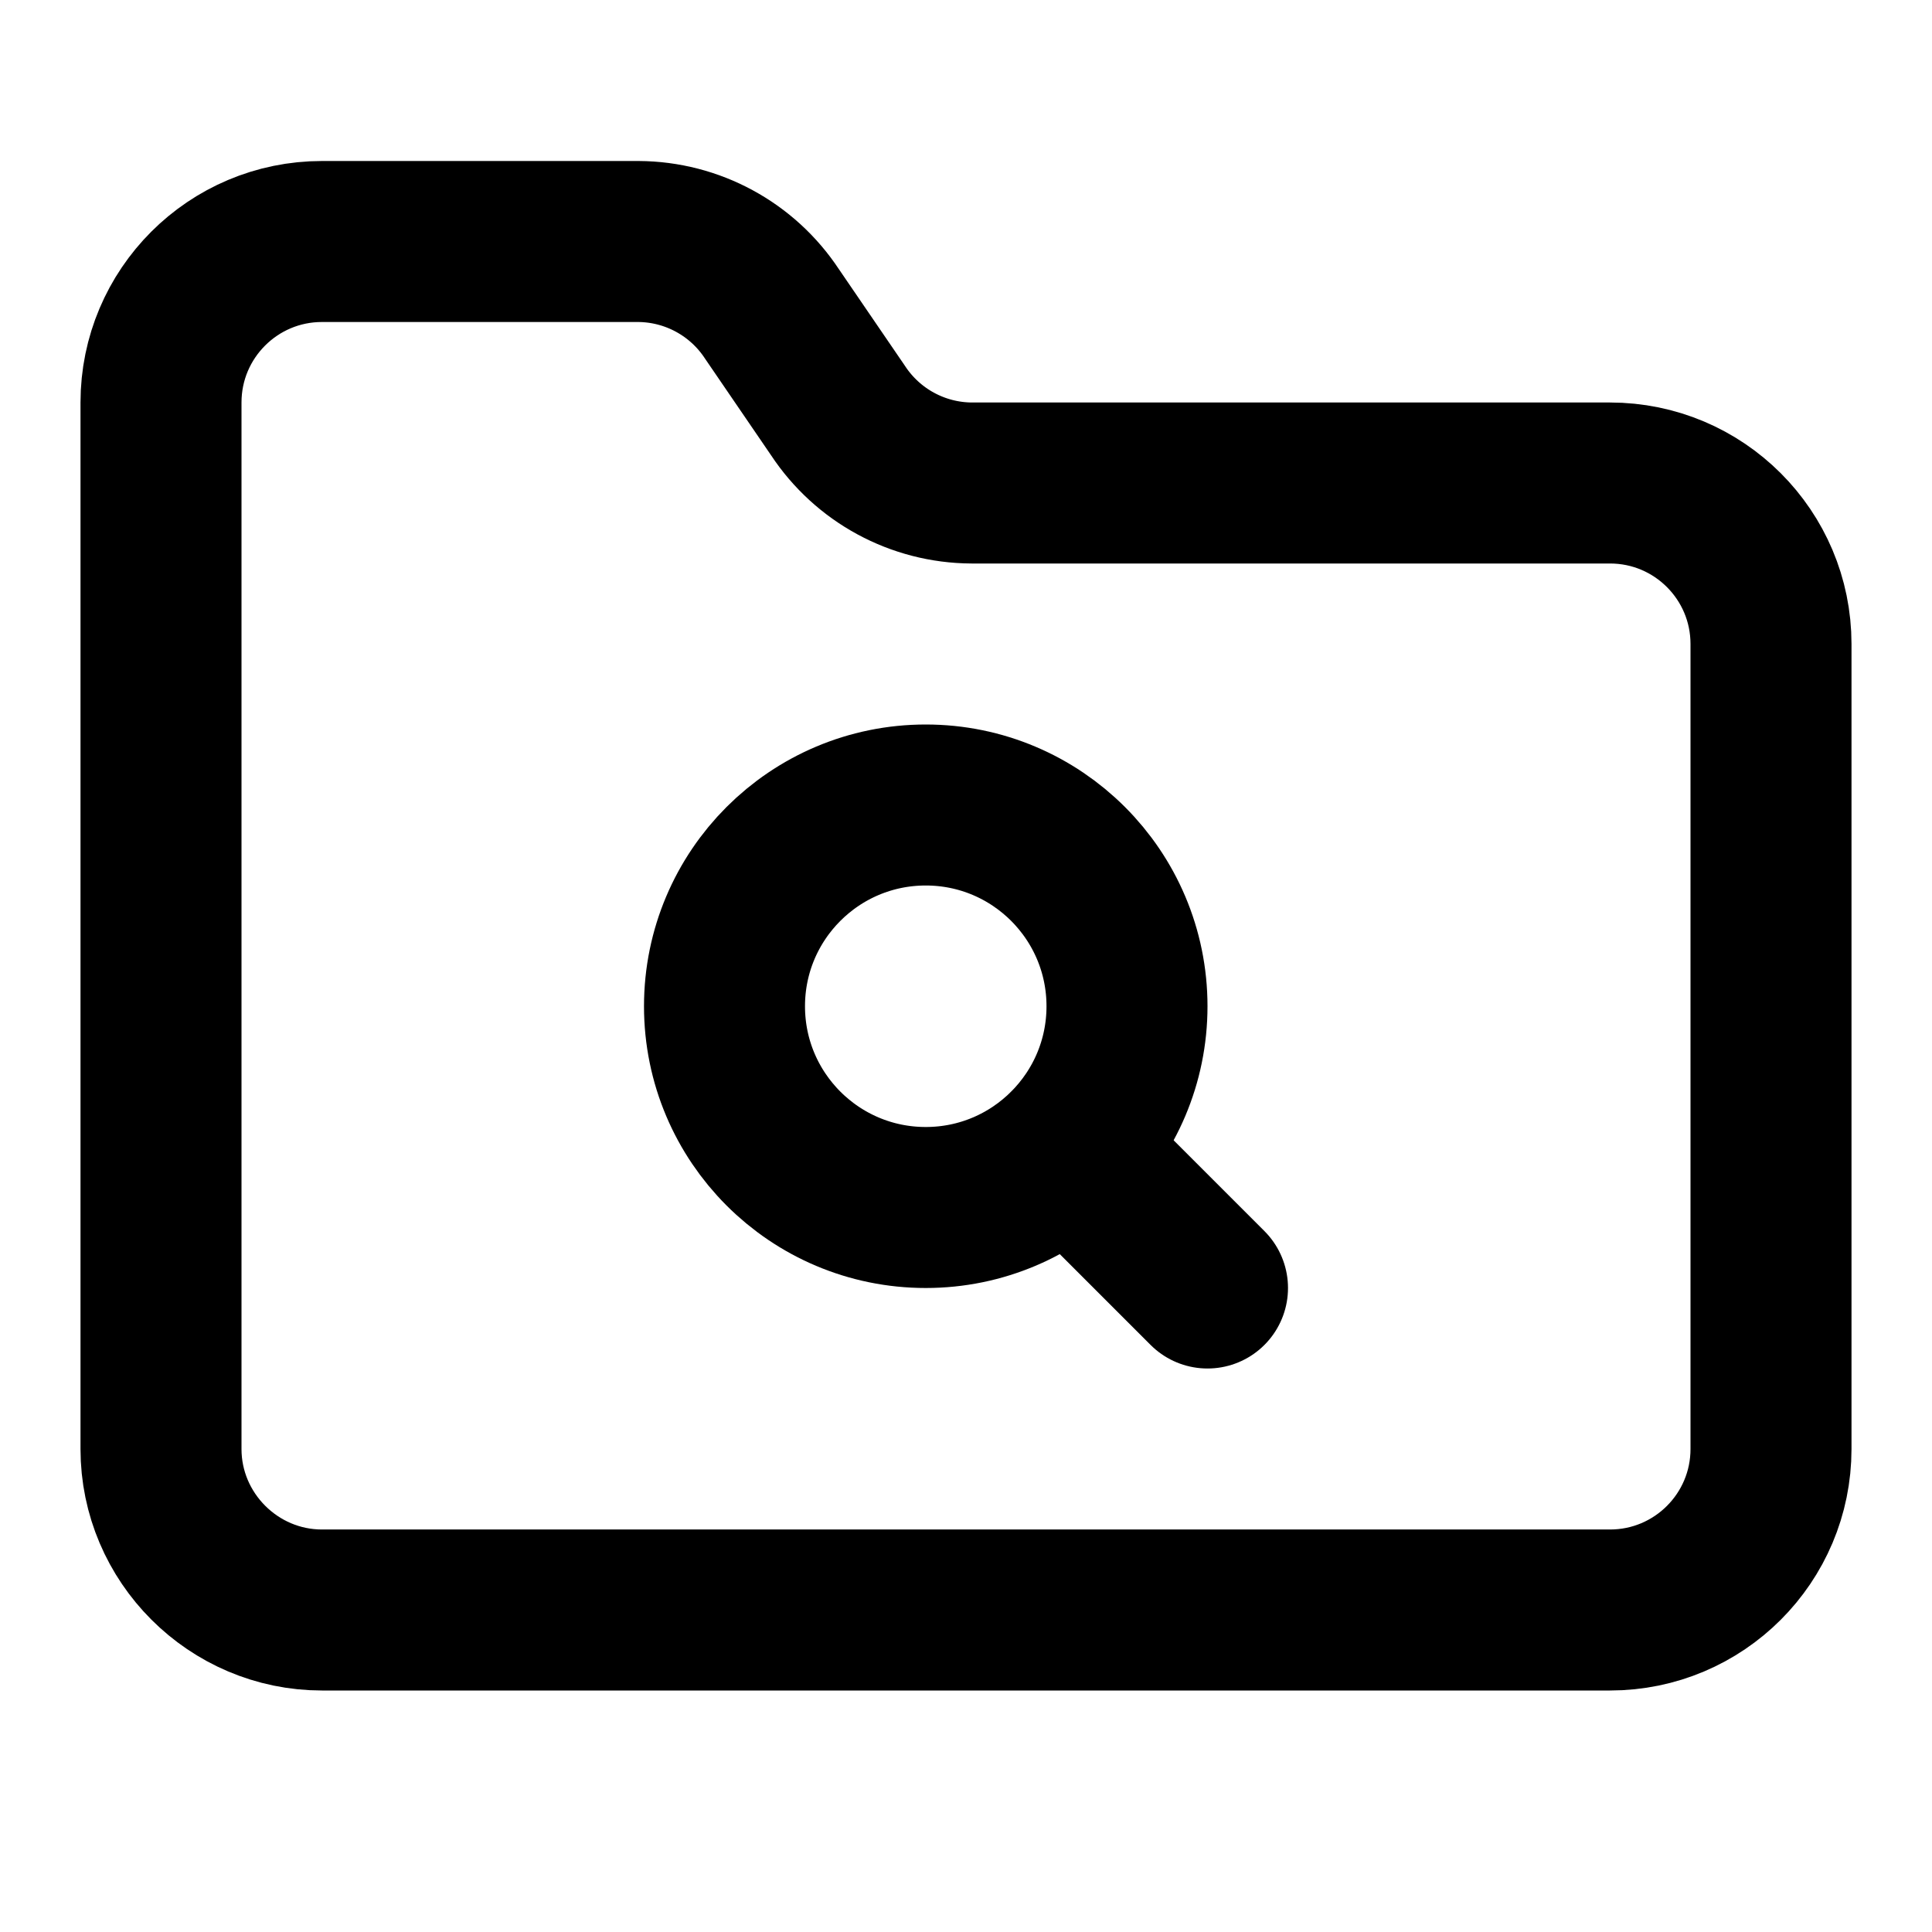
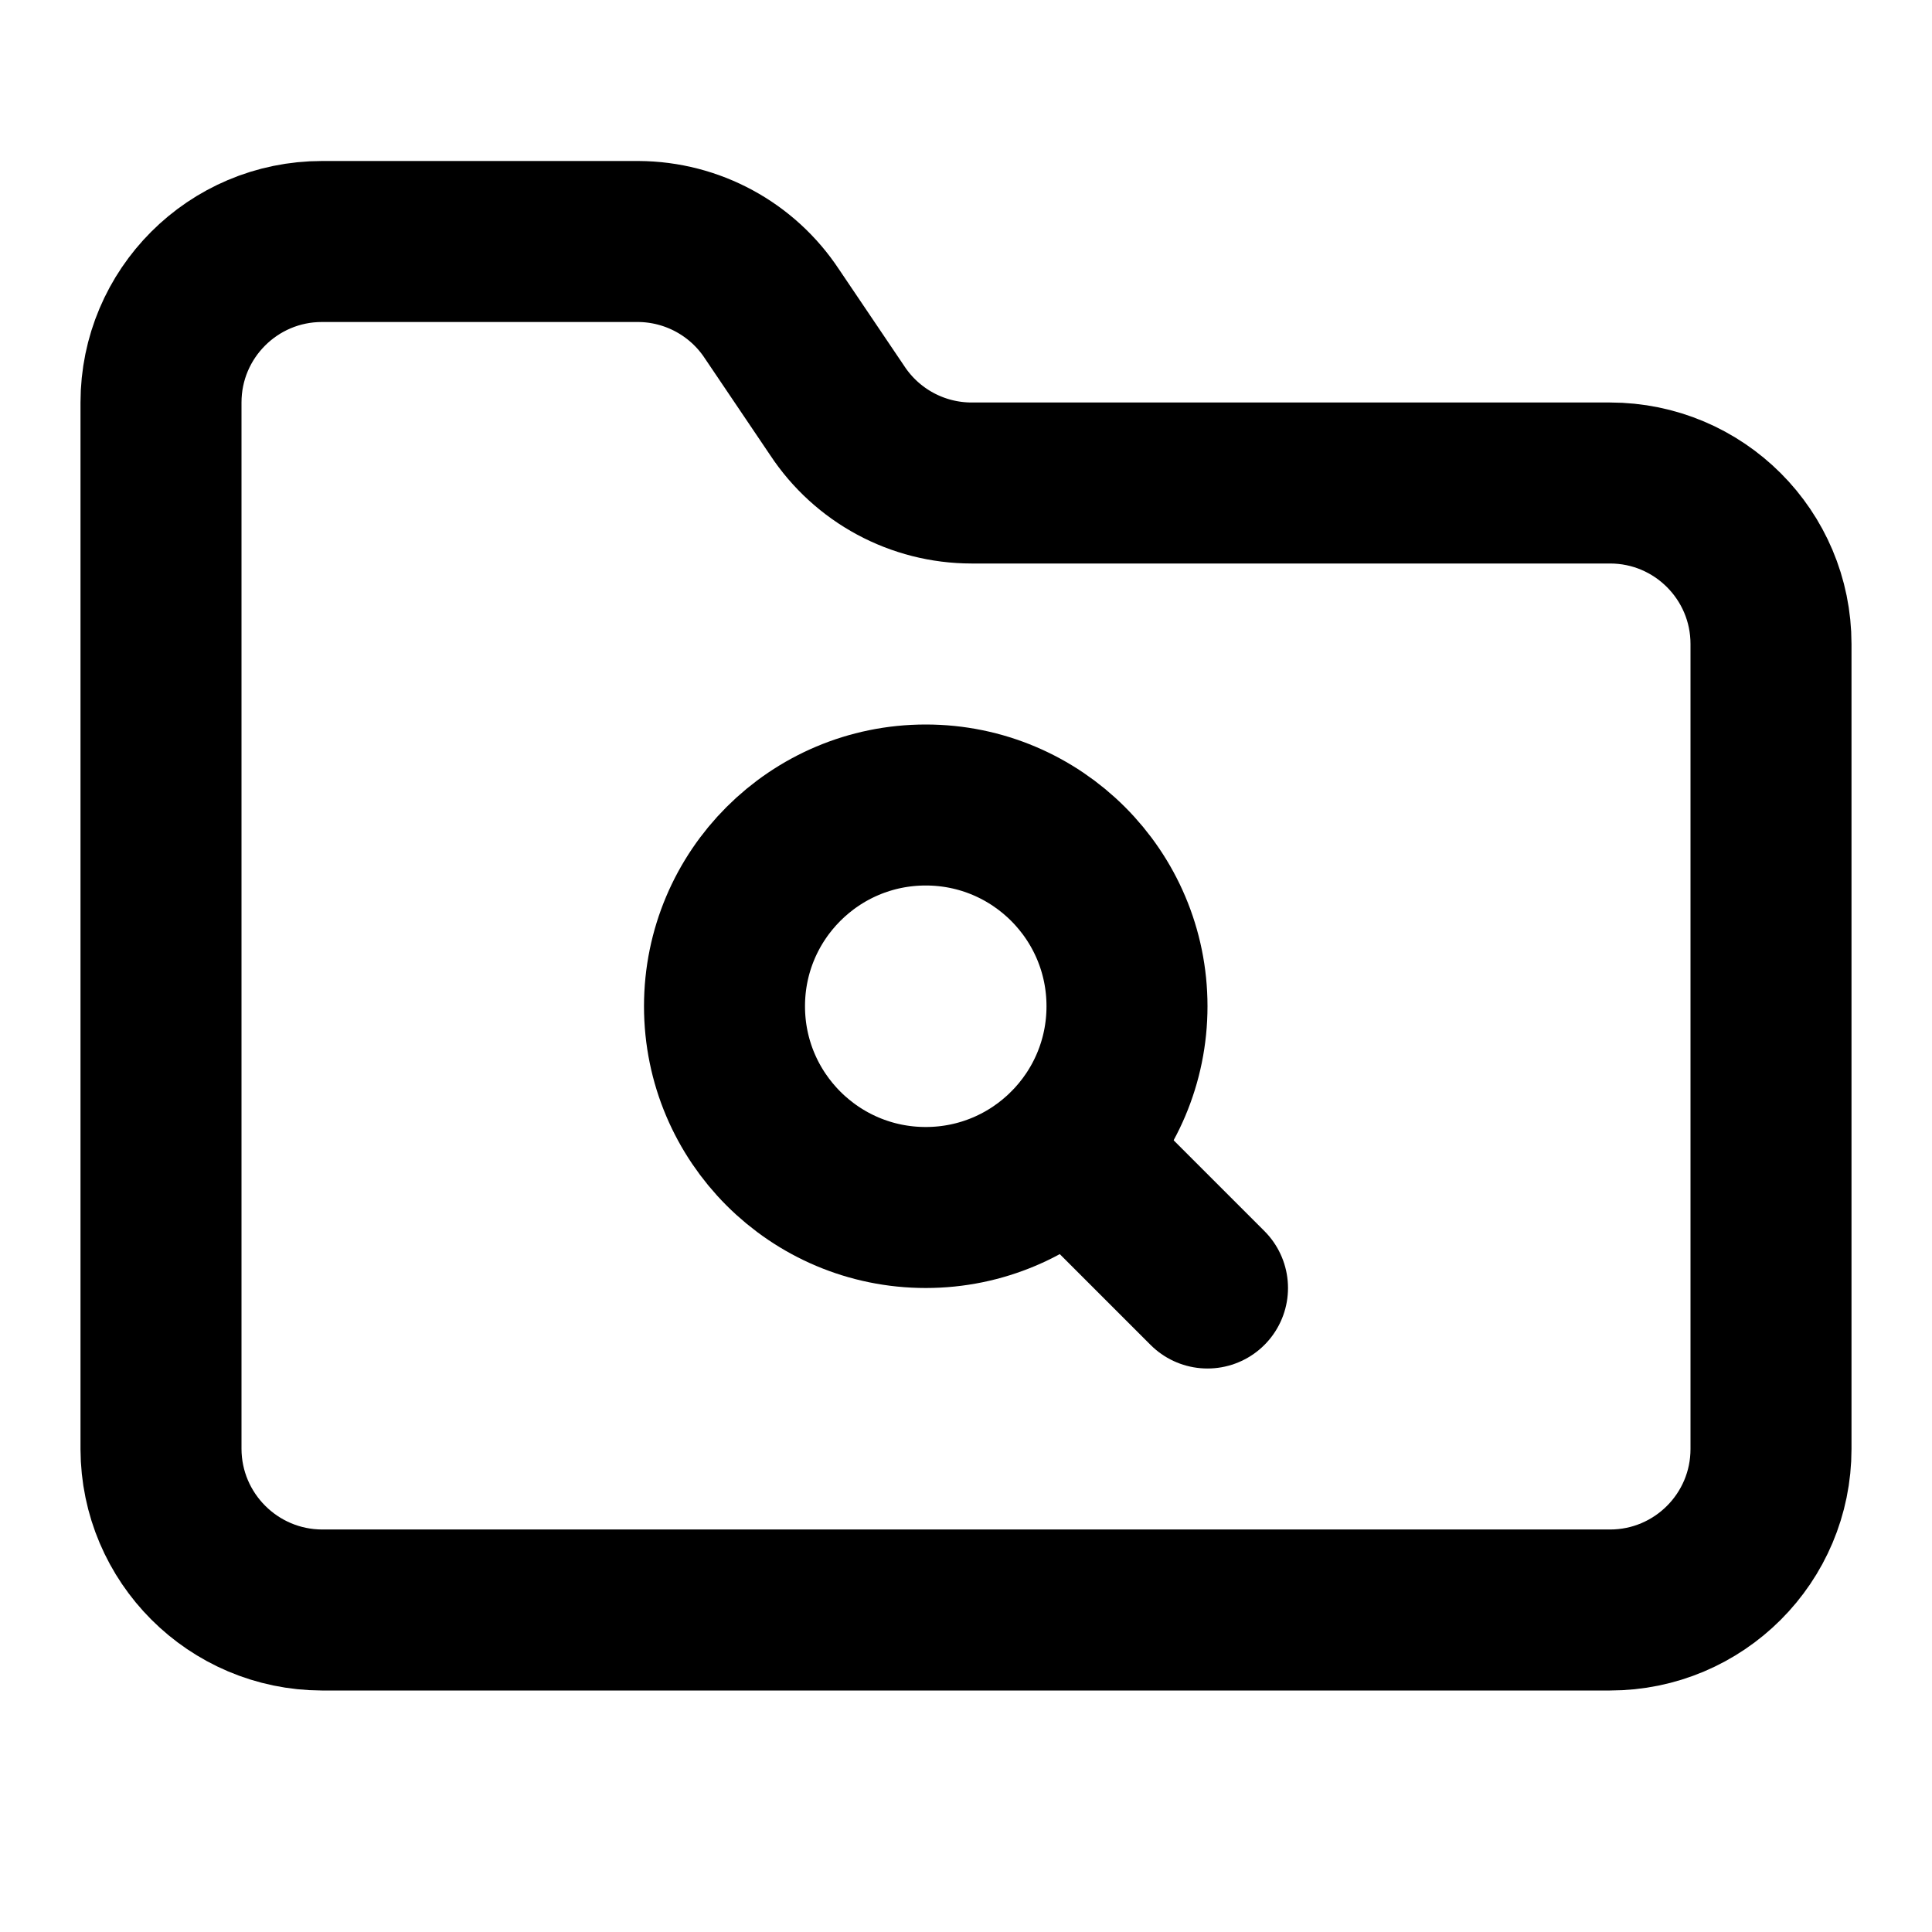
<svg xmlns="http://www.w3.org/2000/svg" width="24" height="24" viewBox="0 0 24 24" fill="none" stroke="currentColor" stroke-width="2" stroke-linecap="round" stroke-linejoin="round">
-   <path d="M4 20h16a2 2 0 0 0 2-2V8a2 2 0 0 0-2-2h-7.93a2 2 0 0 1-1.66-.9l-.82-1.2A2 2 0 0 0 7.93 3H4a2 2 0 0 0-2 2v13c0 1.1.9 2 2 2Z" />
  <circle cx="11.5" cy="12.5" r="2.5" />
+   <path d="M4 20a2.006 2.006 0 0 1-2-2V5a2 2 0 0 1 2-2h3.93a2 2 0 0 1 1.66.9l.81 1.2a2 2 0 0 0 1.67.9H20a2 2 0 0 1 2 2v10a2 2 0 0 1-2 2Z" />
  <path d="M13.27 14.27 15 16" />
</svg>
